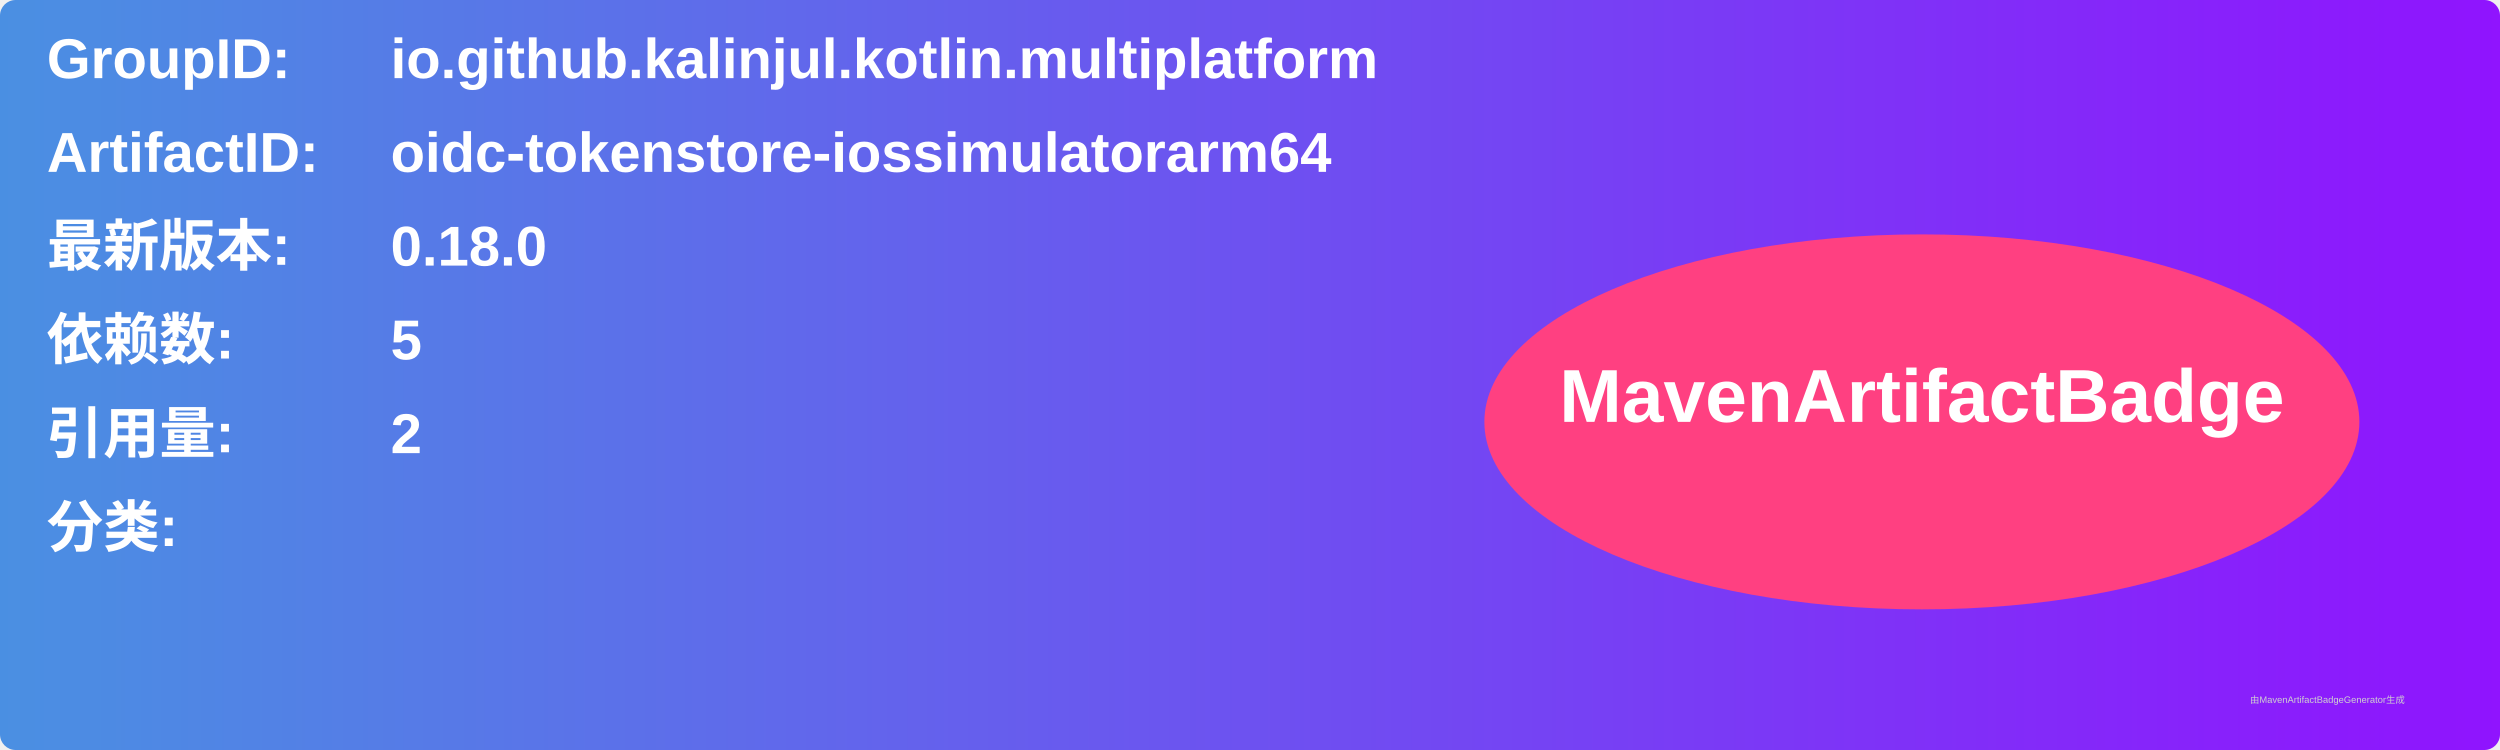
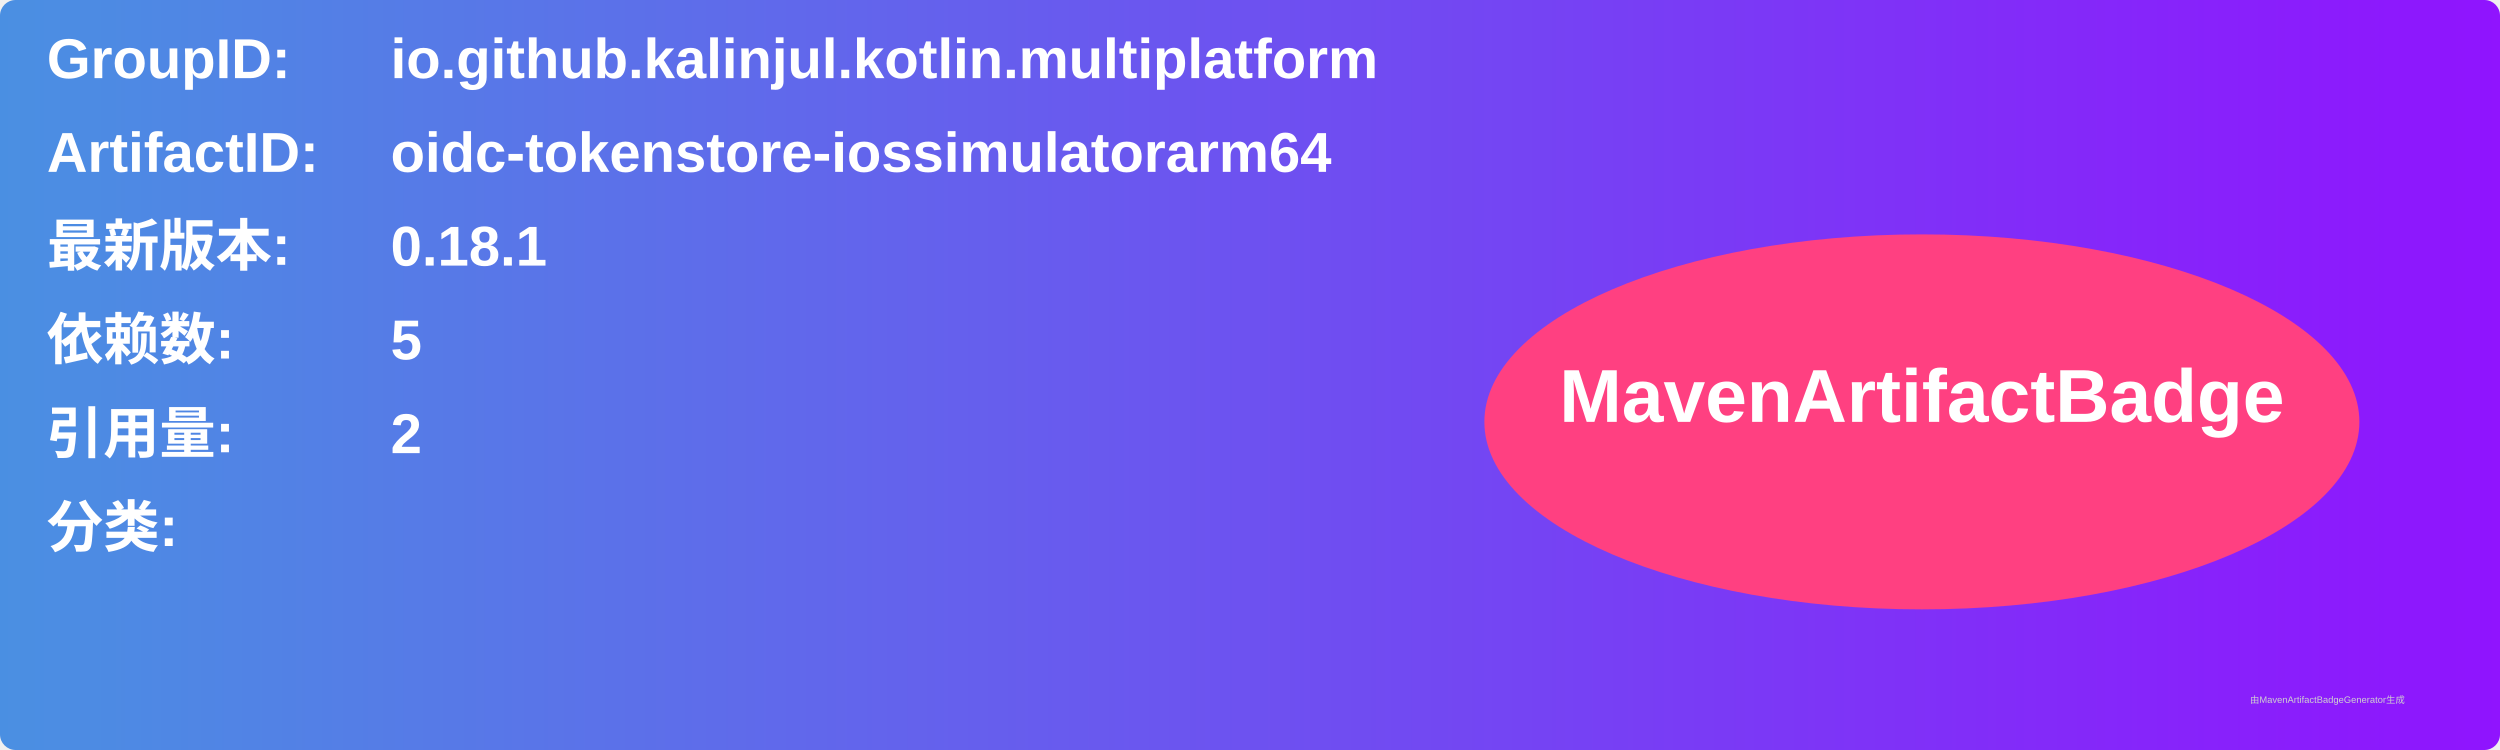
<svg xmlns="http://www.w3.org/2000/svg" width="800" height="240" viewBox="0 0 800 240">
  <linearGradient id="grad" x1="0%" y1="0%" x2="100%" y2="0%">
    <stop offset="0%" stop-color="#4a90e2" />
    <stop offset="100%" stop-color="#9013fe" />
  </linearGradient>
  <rect width="100%" height="100%" rx="5" ry="5" fill="url(#grad)" />
  <g transform="translate(15, 15)">
    <text x="0" y="10" font-family="Arial" font-size="18" fill="white" font-weight="bold" width="260">GroupID:</text>
    <text x="110" y="10" font-family="Arial" font-size="18" fill="white" font-weight="bold" width="460">io.github.kalinjul.kotlin.multiplatform</text>
    <text x="0" y="40" font-family="Arial" font-size="18" fill="white" font-weight="bold" width="260">ArtifactID:</text>
    <text x="110" y="40" font-family="Arial" font-size="18" fill="white" font-weight="bold" width="460">oidc-tokenstore-iossimulatorarm64</text>
    <text x="0" y="70" font-family="Arial" font-size="18" fill="white" font-weight="bold">最新版本:</text>
    <text x="110" y="70" font-family="Arial" font-size="18" fill="white" font-weight="bold">
-       <tspan font-weight="bold">0.18.0</tspan>
+       <tspan font-weight="bold">0.18.1</tspan>
    </text>
    <text x="0" y="100" font-family="Arial" font-size="18" fill="white" font-weight="bold">依赖数: </text>
    <text x="110" y="100" font-family="Arial" font-size="18" fill="white">
      <tspan font-weight="bold">5</tspan>
    </text>
    <text x="0" y="130" font-family="Arial" font-size="18" fill="white" font-weight="bold">引用量: </text>
    <text x="110" y="130" font-family="Arial" font-size="18" fill="white">
      <tspan font-weight="bold">2</tspan>
    </text>
    <text x="0" y="160" font-family="Arial" font-size="18" fill="white" font-weight="bold">分类:</text>
    <text x="10" y="190" font-family="Arial" font-size="10" fill="white">
      <tspan font-weight="bold" />
    </text>
    <ellipse cx="600" cy="120" rx="140" ry="60" fill="#ff4081" />
    <text x="600" y="120" text-anchor="middle" font-family="Arial" font-size="24" fill="white" font-weight="bold">MavenArtifactBadge</text>
  </g>
  <text x="720" y="225" font-family="Arial" font-size="3" fill="#d0d0d0">由MavenArtifactBadgeGenerator生成</text>
</svg>
